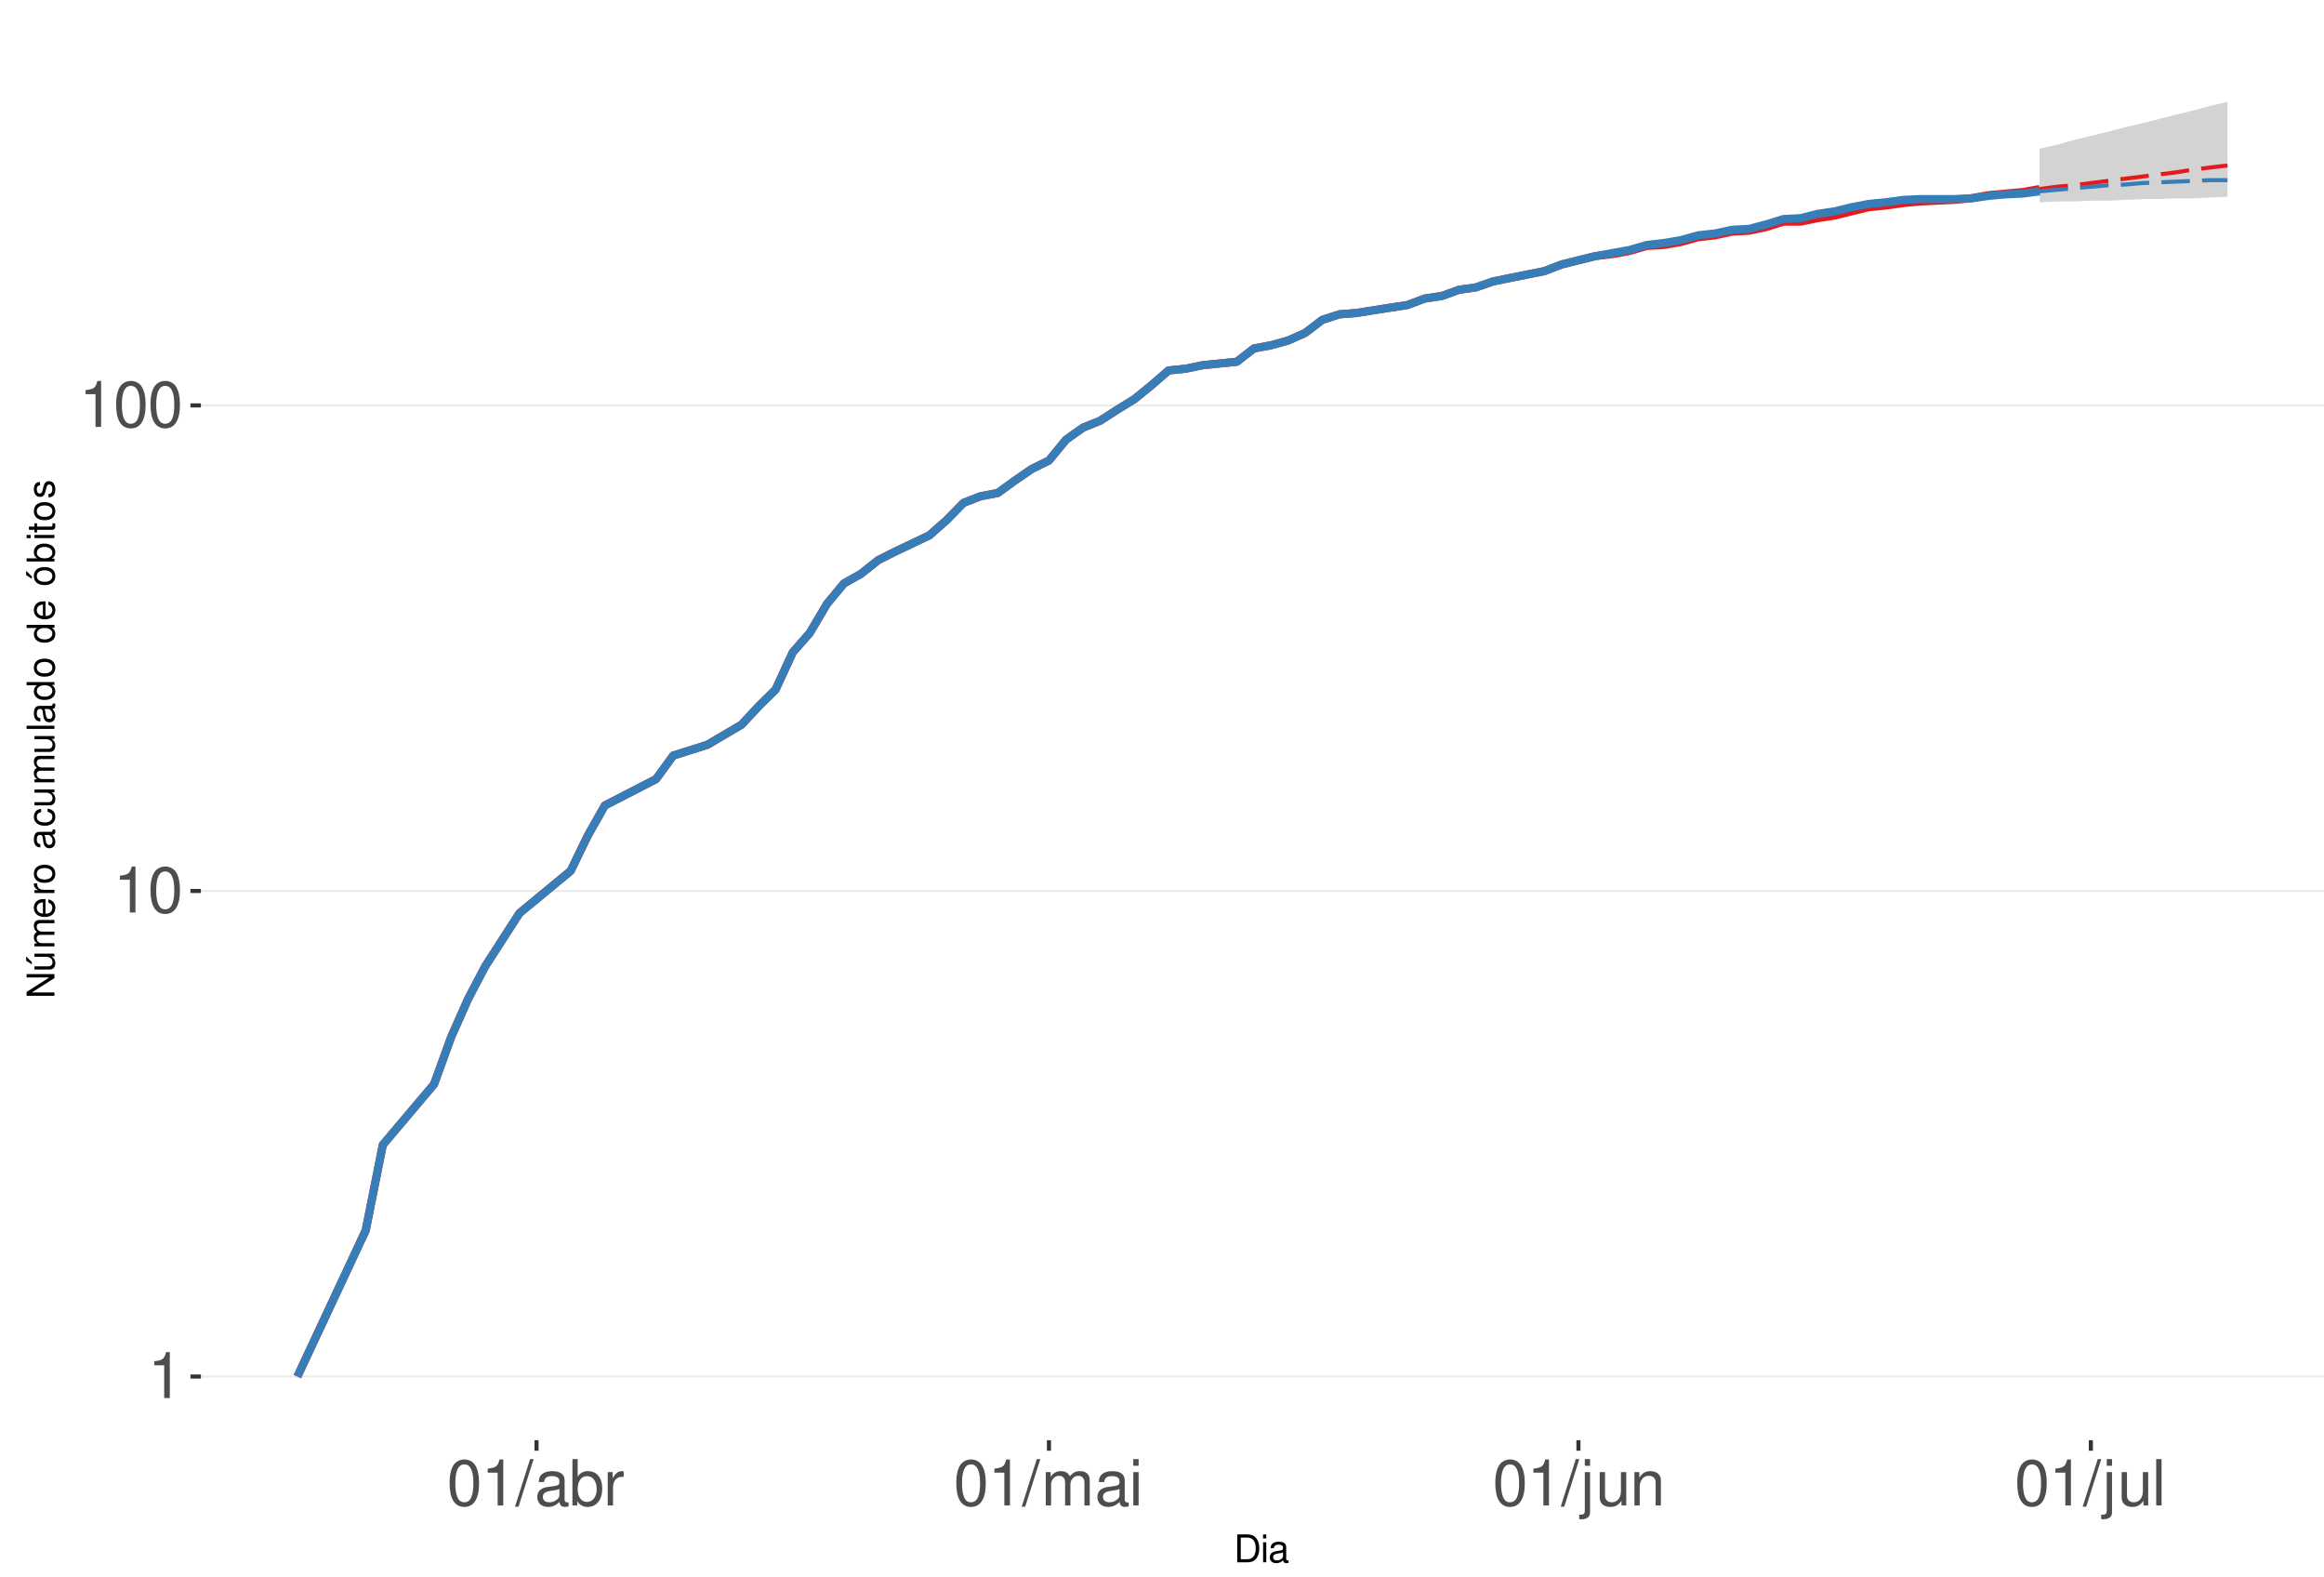
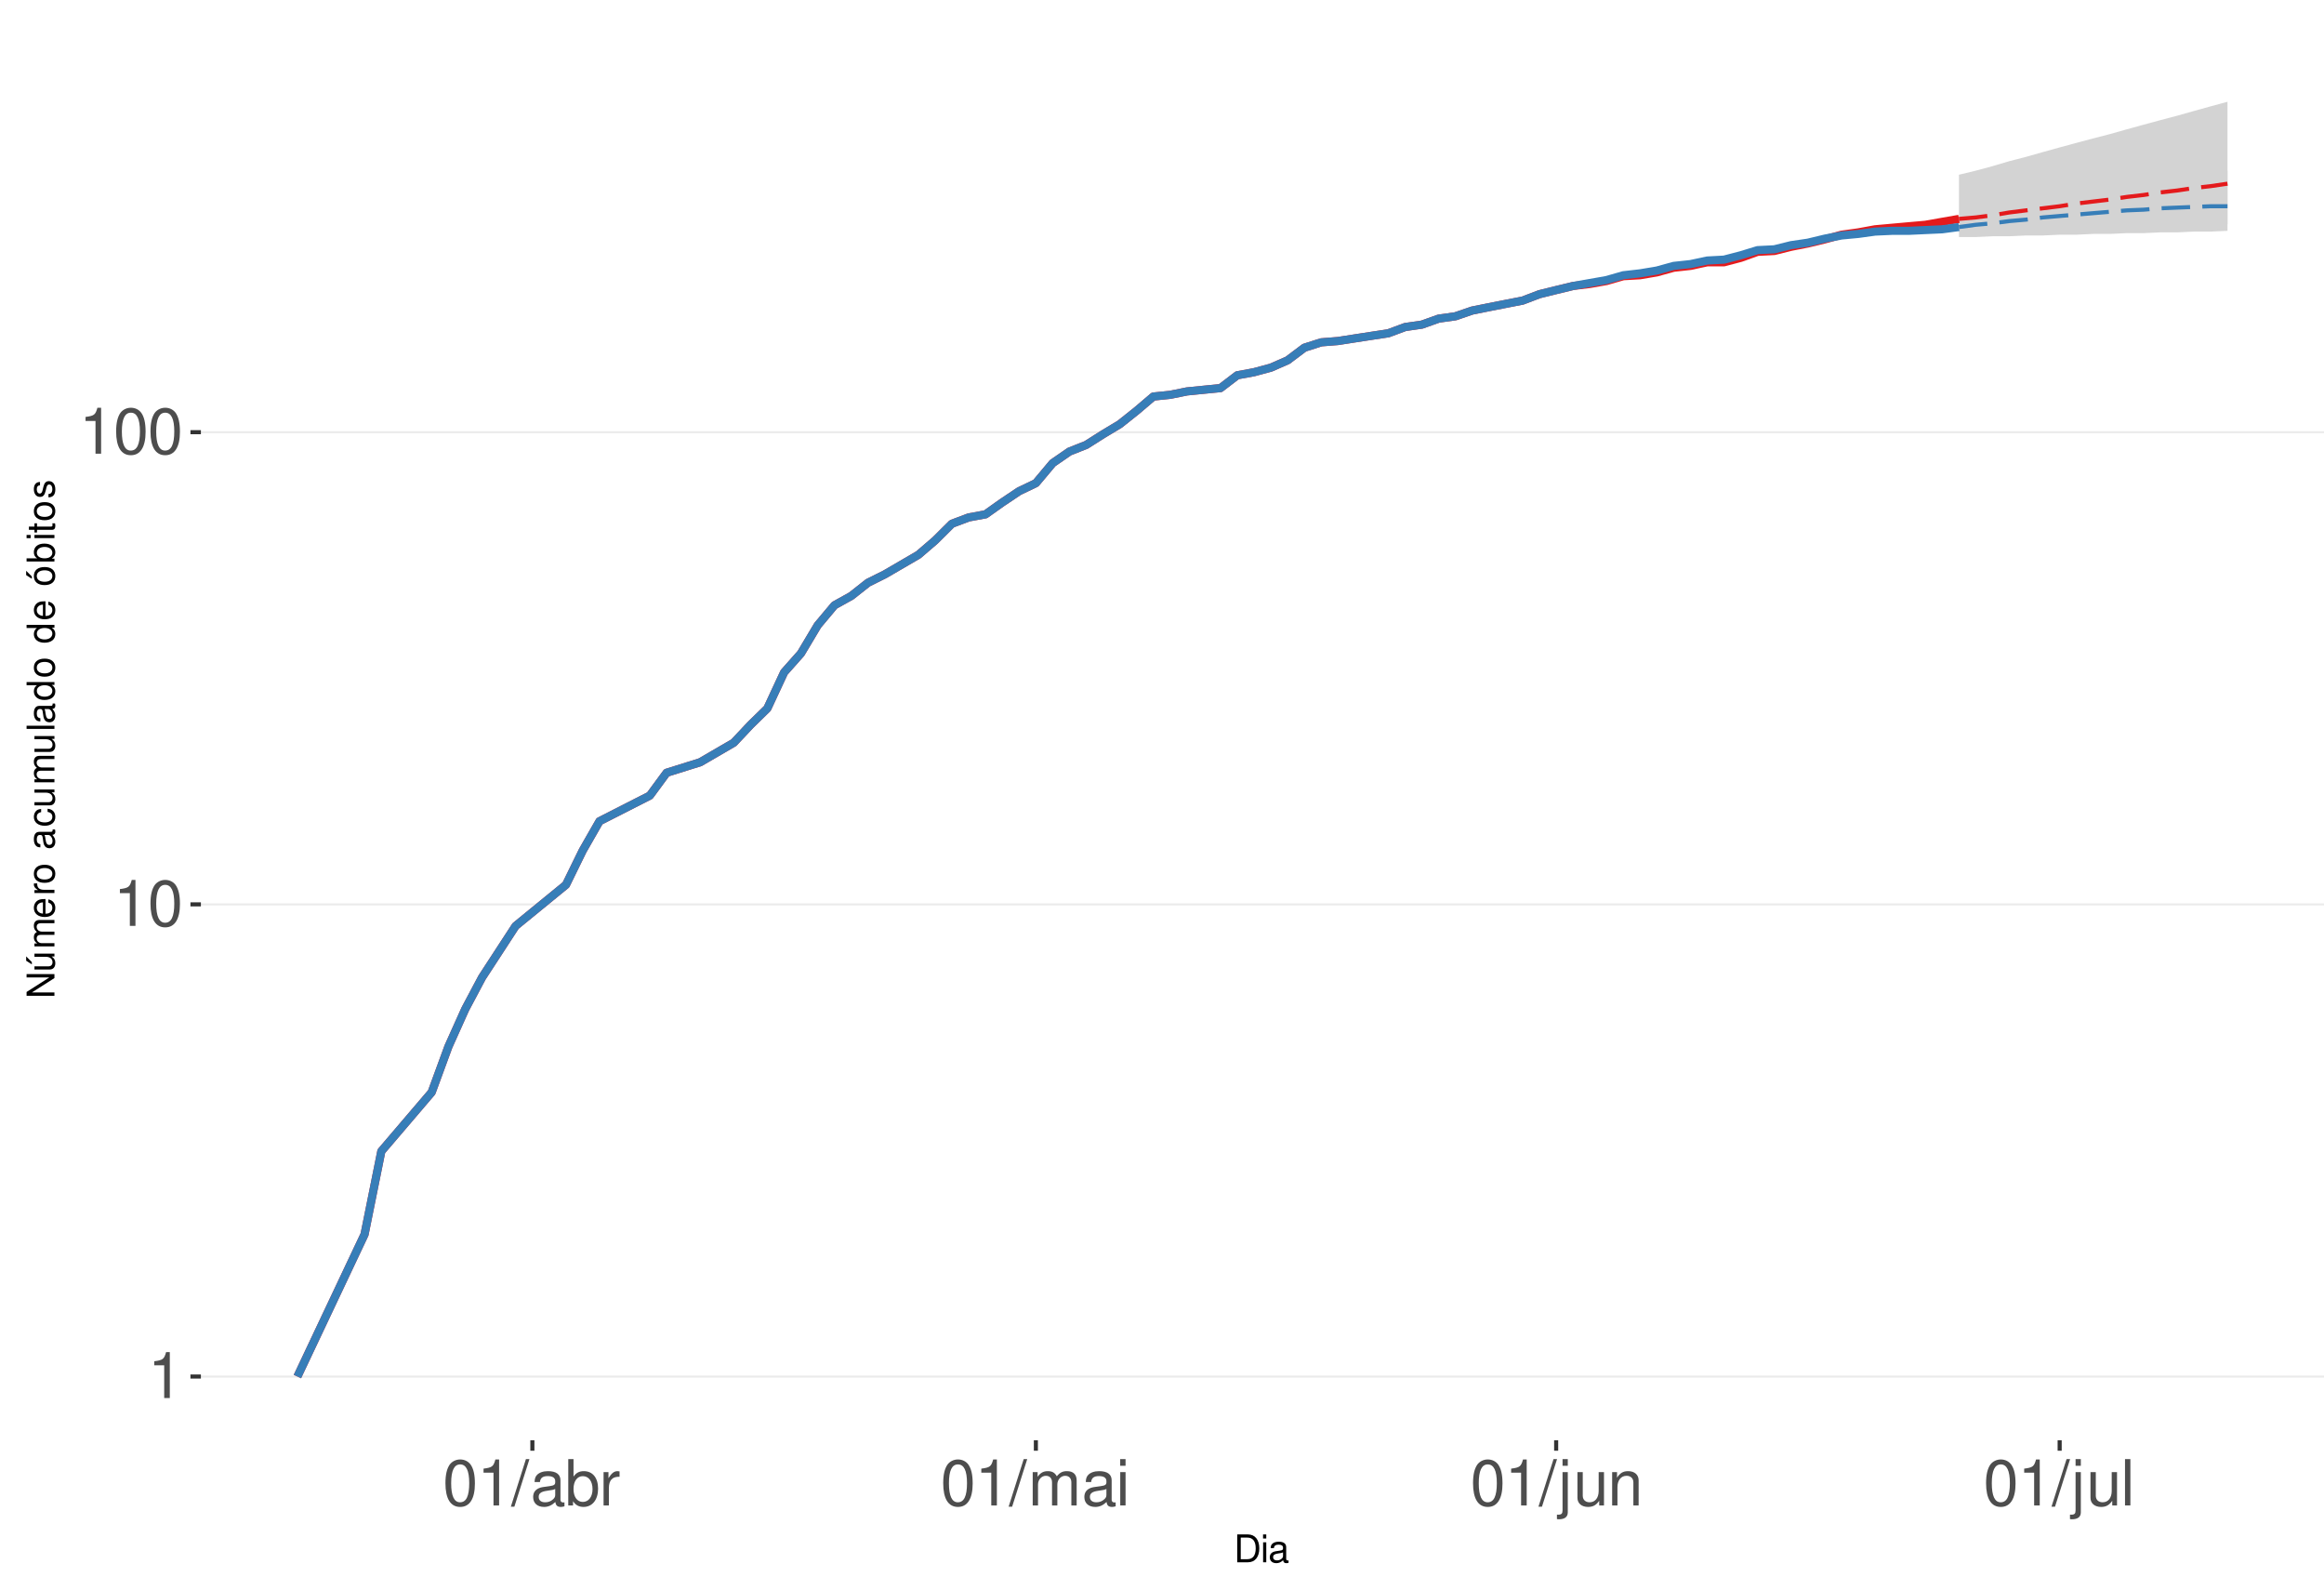
<svg xmlns="http://www.w3.org/2000/svg" xmlns:xlink="http://www.w3.org/1999/xlink" width="609pt" height="413pt" viewBox="0 0 609 413" version="1.1">
  <defs>
    <g>
      <symbol overflow="visible" id="glyph0-0">
        <path style="stroke:none;" d="" />
      </symbol>
      <symbol overflow="visible" id="glyph0-1">
        <path style="stroke:none;" d="M 4.312 -8.578 L 4.312 0 L 5.781 0 L 5.781 -12.047 L 4.812 -12.047 C 4.297 -10.188 3.969 -9.938 1.703 -9.641 L 1.703 -8.578 Z M 4.312 -8.578 " />
      </symbol>
      <symbol overflow="visible" id="glyph0-2">
        <path style="stroke:none;" d="M 4.578 -12.047 C 3.484 -12.047 2.484 -11.547 1.859 -10.734 C 1.094 -9.656 0.719 -8.062 0.719 -5.828 C 0.719 -1.766 2.047 0.391 4.578 0.391 C 7.078 0.391 8.438 -1.766 8.438 -5.734 C 8.438 -8.062 8.078 -9.625 7.297 -10.734 C 6.672 -11.562 5.703 -12.047 4.578 -12.047 Z M 4.578 -10.75 C 6.156 -10.75 6.953 -9.125 6.953 -5.859 C 6.953 -2.438 6.172 -0.828 4.547 -0.828 C 3 -0.828 2.219 -2.5 2.219 -5.812 C 2.219 -9.125 3 -10.75 4.578 -10.75 Z M 4.578 -10.75 " />
      </symbol>
      <symbol overflow="visible" id="glyph0-3">
        <path style="stroke:none;" d="M 3.812 -12.141 L -0.141 0.328 L 0.781 0.328 L 4.734 -12.141 Z M 3.812 -12.141 " />
      </symbol>
      <symbol overflow="visible" id="glyph0-4">
        <path style="stroke:none;" d="M 8.906 -0.812 C 8.766 -0.781 8.688 -0.781 8.609 -0.781 C 8.125 -0.781 7.859 -1.031 7.859 -1.469 L 7.859 -6.594 C 7.859 -8.141 6.734 -8.984 4.578 -8.984 C 3.297 -8.984 2.281 -8.609 1.688 -7.969 C 1.281 -7.516 1.109 -7.016 1.078 -6.141 L 2.484 -6.141 C 2.594 -7.219 3.234 -7.688 4.531 -7.688 C 5.797 -7.688 6.484 -7.234 6.484 -6.391 L 6.484 -6.031 C 6.469 -5.438 6.156 -5.219 5.031 -5.062 C 3.062 -4.812 2.766 -4.75 2.234 -4.531 C 1.219 -4.094 0.703 -3.328 0.703 -2.203 C 0.703 -0.609 1.797 0.391 3.562 0.391 C 4.656 0.391 5.547 0 6.531 -0.906 C 6.625 0 7.062 0.391 7.969 0.391 C 8.266 0.391 8.438 0.344 8.906 0.234 Z M 6.484 -2.75 C 6.484 -2.281 6.344 -2 5.922 -1.609 C 5.359 -1.094 4.688 -0.828 3.859 -0.828 C 2.781 -0.828 2.156 -1.344 2.156 -2.234 C 2.156 -3.141 2.75 -3.609 4.25 -3.828 C 5.734 -4.031 6.016 -4.094 6.484 -4.312 Z M 6.484 -2.75 " />
      </symbol>
      <symbol overflow="visible" id="glyph0-5">
        <path style="stroke:none;" d="M 0.906 -12.141 L 0.906 0 L 2.156 0 L 2.156 -1.109 C 2.812 -0.094 3.703 0.391 4.906 0.391 C 7.219 0.391 8.719 -1.5 8.719 -4.391 C 8.719 -7.234 7.297 -8.984 4.984 -8.984 C 3.781 -8.984 2.938 -8.531 2.281 -7.547 L 2.281 -12.141 Z M 4.719 -7.672 C 6.266 -7.672 7.266 -6.328 7.266 -4.25 C 7.266 -2.266 6.234 -0.922 4.719 -0.922 C 3.234 -0.922 2.281 -2.25 2.281 -4.297 C 2.281 -6.344 3.234 -7.672 4.719 -7.672 Z M 4.719 -7.672 " />
      </symbol>
      <symbol overflow="visible" id="glyph0-6">
        <path style="stroke:none;" d="M 1.156 -8.734 L 1.156 0 L 2.547 0 L 2.547 -4.531 C 2.562 -6.625 3.438 -7.562 5.344 -7.516 L 5.344 -8.922 C 5.109 -8.969 4.984 -8.984 4.812 -8.984 C 3.922 -8.984 3.234 -8.438 2.438 -7.141 L 2.438 -8.734 Z M 1.156 -8.734 " />
      </symbol>
      <symbol overflow="visible" id="glyph0-7">
        <path style="stroke:none;" d="M 1.172 -8.734 L 1.172 0 L 2.562 0 L 2.562 -5.484 C 2.562 -6.75 3.484 -7.766 4.609 -7.766 C 5.641 -7.766 6.234 -7.125 6.234 -6.016 L 6.234 0 L 7.625 0 L 7.625 -5.484 C 7.625 -6.75 8.547 -7.766 9.672 -7.766 C 10.688 -7.766 11.297 -7.109 11.297 -6.016 L 11.297 0 L 12.688 0 L 12.688 -6.547 C 12.688 -8.109 11.797 -8.984 10.156 -8.984 C 9 -8.984 8.297 -8.625 7.484 -7.641 C 6.969 -8.578 6.266 -8.984 5.125 -8.984 C 3.969 -8.984 3.188 -8.547 2.453 -7.5 L 2.453 -8.734 Z M 1.172 -8.734 " />
      </symbol>
      <symbol overflow="visible" id="glyph0-8">
        <path style="stroke:none;" d="M 2.5 -8.734 L 1.109 -8.734 L 1.109 0 L 2.5 0 Z M 2.5 -12.141 L 1.094 -12.141 L 1.094 -10.391 L 2.5 -10.391 Z M 2.5 -12.141 " />
      </symbol>
      <symbol overflow="visible" id="glyph0-9">
        <path style="stroke:none;" d="M 1.172 -8.734 L 1.172 1.266 C 1.172 2.125 0.906 2.422 0.031 2.422 C -0.062 2.422 -0.109 2.422 -0.297 2.406 L -0.297 3.578 C -0.141 3.609 -0.047 3.625 0.172 3.625 C 1.734 3.625 2.547 3.016 2.547 1.812 L 2.547 -8.734 Z M 2.547 -12.141 L 1.172 -12.141 L 1.172 -10.391 L 2.547 -10.391 Z M 2.547 -12.141 " />
      </symbol>
      <symbol overflow="visible" id="glyph0-10">
        <path style="stroke:none;" d="M 8.031 0 L 8.031 -8.734 L 6.641 -8.734 L 6.641 -3.781 C 6.641 -2 5.719 -0.828 4.266 -0.828 C 3.172 -0.828 2.469 -1.5 2.469 -2.547 L 2.469 -8.734 L 1.078 -8.734 L 1.078 -2 C 1.078 -0.547 2.172 0.391 3.859 0.391 C 5.141 0.391 5.969 -0.062 6.781 -1.219 L 6.781 0 Z M 8.031 0 " />
      </symbol>
      <symbol overflow="visible" id="glyph0-11">
        <path style="stroke:none;" d="M 1.172 -8.734 L 1.172 0 L 2.562 0 L 2.562 -4.812 C 2.562 -6.594 3.5 -7.766 4.938 -7.766 C 6.031 -7.766 6.734 -7.094 6.734 -6.047 L 6.734 0 L 8.109 0 L 8.109 -6.594 C 8.109 -8.047 7.031 -8.984 5.344 -8.984 C 4.047 -8.984 3.219 -8.484 2.453 -7.266 L 2.453 -8.734 Z M 1.172 -8.734 " />
      </symbol>
      <symbol overflow="visible" id="glyph0-12">
        <path style="stroke:none;" d="M 2.531 -12.141 L 1.125 -12.141 L 1.125 0 L 2.531 0 Z M 2.531 -12.141 " />
      </symbol>
      <symbol overflow="visible" id="glyph1-0">
        <path style="stroke:none;" d="" />
      </symbol>
      <symbol overflow="visible" id="glyph1-1">
        <path style="stroke:none;" d="M 0.891 0 L 3.703 0 C 5.547 0 6.672 -1.375 6.672 -3.656 C 6.672 -5.906 5.547 -7.297 3.703 -7.297 L 0.891 -7.297 Z M 1.812 -0.812 L 1.812 -6.469 L 3.547 -6.469 C 4.984 -6.469 5.734 -5.5 5.734 -3.641 C 5.734 -1.797 4.984 -0.812 3.547 -0.812 Z M 1.812 -0.812 " />
      </symbol>
      <symbol overflow="visible" id="glyph1-2">
        <path style="stroke:none;" d="M 1.5 -5.234 L 0.672 -5.234 L 0.672 0 L 1.5 0 Z M 1.5 -7.297 L 0.656 -7.297 L 0.656 -6.234 L 1.5 -6.234 Z M 1.5 -7.297 " />
      </symbol>
      <symbol overflow="visible" id="glyph1-3">
        <path style="stroke:none;" d="M 5.344 -0.484 C 5.266 -0.469 5.219 -0.469 5.172 -0.469 C 4.875 -0.469 4.719 -0.625 4.719 -0.875 L 4.719 -3.953 C 4.719 -4.891 4.047 -5.391 2.75 -5.391 C 1.984 -5.391 1.375 -5.172 1.016 -4.781 C 0.766 -4.516 0.672 -4.203 0.656 -3.688 L 1.484 -3.688 C 1.562 -4.328 1.938 -4.625 2.719 -4.625 C 3.484 -4.625 3.891 -4.344 3.891 -3.844 L 3.891 -3.625 C 3.875 -3.266 3.703 -3.125 3.016 -3.047 C 1.844 -2.891 1.656 -2.844 1.344 -2.719 C 0.734 -2.453 0.422 -2 0.422 -1.312 C 0.422 -0.375 1.078 0.234 2.141 0.234 C 2.797 0.234 3.328 0 3.922 -0.547 C 3.984 0 4.234 0.234 4.781 0.234 C 4.953 0.234 5.062 0.203 5.344 0.141 Z M 3.891 -1.656 C 3.891 -1.375 3.812 -1.203 3.562 -0.969 C 3.219 -0.656 2.812 -0.5 2.312 -0.5 C 1.672 -0.5 1.297 -0.812 1.297 -1.344 C 1.297 -1.891 1.656 -2.172 2.547 -2.297 C 3.438 -2.422 3.609 -2.453 3.891 -2.594 Z M 3.891 -1.656 " />
      </symbol>
      <symbol overflow="visible" id="glyph2-0">
        <path style="stroke:none;" d="" />
      </symbol>
      <symbol overflow="visible" id="glyph2-1">
        <path style="stroke:none;" d="M -7.297 -6.453 L -7.297 -5.578 L -1.328 -5.578 L -7.297 -1.766 L -7.297 -0.766 L 0 -0.766 L 0 -1.641 L -5.906 -1.641 L 0 -5.406 L 0 -6.453 Z M -7.297 -6.453 " />
      </symbol>
      <symbol overflow="visible" id="glyph2-2">
        <path style="stroke:none;" d="M 0 -4.812 L -5.234 -4.812 L -5.234 -3.984 L -2.266 -3.984 C -1.203 -3.984 -0.5 -3.438 -0.5 -2.562 C -0.5 -1.906 -0.906 -1.484 -1.531 -1.484 L -5.234 -1.484 L -5.234 -0.656 L -1.203 -0.656 C -0.328 -0.656 0.234 -1.297 0.234 -2.312 C 0.234 -3.094 -0.047 -3.578 -0.734 -4.062 L 0 -4.062 Z M -7.406 -2.953 L -5.922 -2 L -5.922 -2.594 L -7.406 -4.094 Z M -7.406 -2.953 " />
      </symbol>
      <symbol overflow="visible" id="glyph2-3">
        <path style="stroke:none;" d="M -5.234 -0.703 L 0 -0.703 L 0 -1.547 L -3.297 -1.547 C -4.047 -1.547 -4.656 -2.094 -4.656 -2.766 C -4.656 -3.391 -4.281 -3.734 -3.609 -3.734 L 0 -3.734 L 0 -4.578 L -3.297 -4.578 C -4.047 -4.578 -4.656 -5.125 -4.656 -5.812 C -4.656 -6.422 -4.266 -6.781 -3.609 -6.781 L 0 -6.781 L 0 -7.625 L -3.938 -7.625 C -4.875 -7.625 -5.391 -7.078 -5.391 -6.094 C -5.391 -5.406 -5.188 -4.984 -4.594 -4.484 C -5.156 -4.188 -5.391 -3.766 -5.391 -3.078 C -5.391 -2.375 -5.125 -1.906 -4.5 -1.469 L -5.234 -1.469 Z M -5.234 -0.703 " />
      </symbol>
      <symbol overflow="visible" id="glyph2-4">
        <path style="stroke:none;" d="M -2.344 -5.125 C -3.141 -5.125 -3.625 -5.062 -4.016 -4.922 C -4.875 -4.578 -5.391 -3.781 -5.391 -2.797 C -5.391 -1.344 -4.281 -0.406 -2.547 -0.406 C -0.812 -0.406 0.234 -1.297 0.234 -2.781 C 0.234 -3.984 -0.453 -4.812 -1.594 -5.016 L -1.594 -4.188 C -0.906 -3.953 -0.547 -3.484 -0.547 -2.812 C -0.547 -2.281 -0.781 -1.828 -1.219 -1.547 C -1.516 -1.344 -1.812 -1.281 -2.344 -1.266 Z M -3.016 -1.297 C -3.984 -1.359 -4.625 -1.953 -4.625 -2.797 C -4.625 -3.641 -3.953 -4.234 -3.016 -4.234 Z M -3.016 -1.297 " />
      </symbol>
      <symbol overflow="visible" id="glyph2-5">
        <path style="stroke:none;" d="M -5.234 -0.688 L 0 -0.688 L 0 -1.531 L -2.719 -1.531 C -3.984 -1.547 -4.547 -2.062 -4.516 -3.203 L -5.359 -3.203 C -5.375 -3.062 -5.391 -2.984 -5.391 -2.891 C -5.391 -2.344 -5.062 -1.938 -4.297 -1.453 L -5.234 -1.453 Z M -5.234 -0.688 " />
      </symbol>
      <symbol overflow="visible" id="glyph2-6">
        <path style="stroke:none;" d="M -5.391 -2.719 C -5.391 -1.234 -4.344 -0.359 -2.578 -0.359 C -0.812 -0.359 0.234 -1.234 0.234 -2.734 C 0.234 -4.203 -0.812 -5.094 -2.547 -5.094 C -4.359 -5.094 -5.391 -4.234 -5.391 -2.719 Z M -4.625 -2.734 C -4.625 -3.672 -3.844 -4.234 -2.547 -4.234 C -1.312 -4.234 -0.547 -3.656 -0.547 -2.734 C -0.547 -1.797 -1.312 -1.234 -2.578 -1.234 C -3.844 -1.234 -4.625 -1.797 -4.625 -2.734 Z M -4.625 -2.734 " />
      </symbol>
      <symbol overflow="visible" id="glyph2-7">
        <path style="stroke:none;" d="" />
      </symbol>
      <symbol overflow="visible" id="glyph2-8">
        <path style="stroke:none;" d="M -0.484 -5.344 C -0.469 -5.266 -0.469 -5.219 -0.469 -5.172 C -0.469 -4.875 -0.625 -4.719 -0.875 -4.719 L -3.953 -4.719 C -4.891 -4.719 -5.391 -4.047 -5.391 -2.75 C -5.391 -1.984 -5.172 -1.375 -4.781 -1.016 C -4.516 -0.766 -4.203 -0.672 -3.688 -0.656 L -3.688 -1.484 C -4.328 -1.562 -4.625 -1.938 -4.625 -2.719 C -4.625 -3.484 -4.344 -3.891 -3.844 -3.891 L -3.625 -3.891 C -3.266 -3.875 -3.125 -3.703 -3.047 -3.016 C -2.891 -1.844 -2.844 -1.656 -2.719 -1.344 C -2.453 -0.734 -2 -0.422 -1.312 -0.422 C -0.375 -0.422 0.234 -1.078 0.234 -2.141 C 0.234 -2.797 0 -3.328 -0.547 -3.922 C 0 -3.984 0.234 -4.234 0.234 -4.781 C 0.234 -4.953 0.203 -5.062 0.141 -5.344 Z M -1.656 -3.891 C -1.375 -3.891 -1.203 -3.812 -0.969 -3.562 C -0.656 -3.219 -0.5 -2.812 -0.5 -2.312 C -0.5 -1.672 -0.812 -1.297 -1.344 -1.297 C -1.891 -1.297 -2.172 -1.656 -2.297 -2.547 C -2.422 -3.438 -2.453 -3.609 -2.594 -3.891 Z M -1.656 -3.891 " />
      </symbol>
      <symbol overflow="visible" id="glyph2-9">
        <path style="stroke:none;" d="M -3.484 -4.703 C -3.984 -4.672 -4.312 -4.562 -4.609 -4.359 C -5.094 -4 -5.391 -3.375 -5.391 -2.641 C -5.391 -1.219 -4.266 -0.312 -2.531 -0.312 C -0.844 -0.312 0.234 -1.203 0.234 -2.625 C 0.234 -3.875 -0.516 -4.672 -1.797 -4.766 L -1.797 -3.938 C -0.953 -3.797 -0.547 -3.359 -0.547 -2.656 C -0.547 -1.734 -1.297 -1.188 -2.531 -1.188 C -3.844 -1.188 -4.625 -1.719 -4.625 -2.625 C -4.625 -3.328 -4.203 -3.766 -3.484 -3.875 Z M -3.484 -4.703 " />
      </symbol>
      <symbol overflow="visible" id="glyph2-10">
        <path style="stroke:none;" d="M 0 -4.812 L -5.234 -4.812 L -5.234 -3.984 L -2.266 -3.984 C -1.203 -3.984 -0.5 -3.438 -0.5 -2.562 C -0.5 -1.906 -0.906 -1.484 -1.531 -1.484 L -5.234 -1.484 L -5.234 -0.656 L -1.203 -0.656 C -0.328 -0.656 0.234 -1.297 0.234 -2.312 C 0.234 -3.094 -0.047 -3.578 -0.734 -4.062 L 0 -4.062 Z M 0 -4.812 " />
      </symbol>
      <symbol overflow="visible" id="glyph2-11">
        <path style="stroke:none;" d="M -7.297 -1.516 L -7.297 -0.688 L 0 -0.688 L 0 -1.516 Z M -7.297 -1.516 " />
      </symbol>
      <symbol overflow="visible" id="glyph2-12">
        <path style="stroke:none;" d="M -7.297 -4.953 L -7.297 -4.125 L -4.578 -4.125 C -5.109 -3.766 -5.391 -3.203 -5.391 -2.516 C -5.391 -1.156 -4.297 -0.266 -2.625 -0.266 C -0.859 -0.266 0.234 -1.125 0.234 -2.547 C 0.234 -3.266 -0.047 -3.766 -0.688 -4.203 L 0 -4.203 L 0 -4.953 Z M -4.609 -2.656 C -4.609 -3.547 -3.812 -4.125 -2.562 -4.125 C -1.344 -4.125 -0.547 -3.547 -0.547 -2.656 C -0.547 -1.734 -1.359 -1.125 -2.578 -1.125 C -3.797 -1.125 -4.609 -1.734 -4.609 -2.656 Z M -4.609 -2.656 " />
      </symbol>
      <symbol overflow="visible" id="glyph2-13">
        <path style="stroke:none;" d="M -5.391 -2.719 C -5.391 -1.234 -4.344 -0.359 -2.578 -0.359 C -0.812 -0.359 0.234 -1.234 0.234 -2.734 C 0.234 -4.203 -0.812 -5.094 -2.547 -5.094 C -4.359 -5.094 -5.391 -4.234 -5.391 -2.719 Z M -4.625 -2.734 C -4.625 -3.672 -3.844 -4.234 -2.547 -4.234 C -1.312 -4.234 -0.547 -3.656 -0.547 -2.734 C -0.547 -1.797 -1.312 -1.234 -2.578 -1.234 C -3.844 -1.234 -4.625 -1.797 -4.625 -2.734 Z M -7.406 -2.984 L -5.922 -2.016 L -5.922 -2.625 L -7.406 -4.109 Z M -7.406 -2.984 " />
      </symbol>
      <symbol overflow="visible" id="glyph2-14">
        <path style="stroke:none;" d="M -7.297 -0.547 L 0 -0.547 L 0 -1.297 L -0.672 -1.297 C -0.062 -1.688 0.234 -2.219 0.234 -2.953 C 0.234 -4.328 -0.906 -5.234 -2.641 -5.234 C -4.344 -5.234 -5.391 -4.375 -5.391 -2.984 C -5.391 -2.266 -5.125 -1.766 -4.531 -1.375 L -7.297 -1.375 Z M -4.609 -2.828 C -4.609 -3.766 -3.797 -4.359 -2.547 -4.359 C -1.359 -4.359 -0.547 -3.734 -0.547 -2.828 C -0.547 -1.938 -1.344 -1.375 -2.578 -1.375 C -3.812 -1.375 -4.609 -1.938 -4.609 -2.828 Z M -4.609 -2.828 " />
      </symbol>
      <symbol overflow="visible" id="glyph2-15">
        <path style="stroke:none;" d="M -5.234 -1.5 L -5.234 -0.672 L 0 -0.672 L 0 -1.5 Z M -7.297 -1.5 L -7.297 -0.656 L -6.234 -0.656 L -6.234 -1.5 Z M -7.297 -1.5 " />
      </symbol>
      <symbol overflow="visible" id="glyph2-16">
        <path style="stroke:none;" d="M -5.234 -2.547 L -5.234 -1.688 L -6.688 -1.688 L -6.688 -0.844 L -5.234 -0.844 L -5.234 -0.141 L -4.562 -0.141 L -4.562 -0.844 L -0.594 -0.844 C -0.062 -0.844 0.234 -1.203 0.234 -1.859 C 0.234 -2.078 0.203 -2.266 0.156 -2.547 L -0.547 -2.547 C -0.516 -2.422 -0.5 -2.312 -0.5 -2.141 C -0.5 -1.781 -0.594 -1.688 -0.969 -1.688 L -4.562 -1.688 L -4.562 -2.547 Z M -5.234 -2.547 " />
      </symbol>
      <symbol overflow="visible" id="glyph2-17">
        <path style="stroke:none;" d="M -3.781 -4.375 C -4.812 -4.375 -5.391 -3.688 -5.391 -2.484 C -5.391 -1.266 -4.766 -0.469 -3.797 -0.469 C -2.969 -0.469 -2.578 -0.891 -2.281 -2.125 L -2.094 -2.906 C -1.953 -3.484 -1.734 -3.719 -1.375 -3.719 C -0.875 -3.719 -0.547 -3.234 -0.547 -2.5 C -0.547 -2.047 -0.672 -1.672 -0.891 -1.453 C -1.047 -1.328 -1.188 -1.266 -1.562 -1.219 L -1.562 -0.344 C -0.344 -0.375 0.234 -1.062 0.234 -2.438 C 0.234 -3.75 -0.422 -4.594 -1.438 -4.594 C -2.203 -4.594 -2.641 -4.156 -2.891 -3.109 L -3.078 -2.312 C -3.234 -1.625 -3.453 -1.344 -3.828 -1.344 C -4.312 -1.344 -4.625 -1.766 -4.625 -2.453 C -4.625 -3.125 -4.328 -3.484 -3.781 -3.5 Z M -3.781 -4.375 " />
      </symbol>
    </g>
    <clipPath id="clip1">
      <path d="M 52.645 9.961 L 609 9.961 L 609 377.328 L 52.645 377.328 Z M 52.645 9.961 " />
    </clipPath>
    <clipPath id="clip2">
      <path d="M 52.645 360 L 609 360 L 609 361 L 52.645 361 Z M 52.645 360 " />
    </clipPath>
    <clipPath id="clip3">
-       <path d="M 52.645 233 L 609 233 L 609 234 L 52.645 234 Z M 52.645 233 " />
+       <path d="M 52.645 236 L 609 236 L 609 238 L 52.645 238 Z M 52.645 236 " />
    </clipPath>
    <clipPath id="clip4">
-       <path d="M 52.645 105 L 609 105 L 609 107 L 52.645 107 Z M 52.645 105 " />
+       <path d="M 52.645 112 L 609 112 L 609 114 L 52.645 114 Z M 52.645 112 " />
    </clipPath>
  </defs>
  <g id="surface250">
    <rect x="0" y="0" width="609" height="413" style="fill:rgb(100%,100%,100%);fill-opacity:1;stroke:none;" />
    <rect x="0" y="0" width="609" height="413" style="fill:rgb(100%,100%,100%);fill-opacity:1;stroke:none;" />
    <path style="fill:none;stroke-width:1.067;stroke-linecap:round;stroke-linejoin:round;stroke:rgb(100%,100%,100%);stroke-opacity:1;stroke-miterlimit:10;" d="M 0 413 L 609 413 L 609 0 L 0 0 Z M 0 413 " />
    <g clip-path="url(#clip1)" clip-rule="nonzero">
      <path style=" stroke:none;fill-rule:nonzero;fill:rgb(100%,100%,100%);fill-opacity:1;" d="M 52.645 377.328 L 609 377.328 L 609 9.961 L 52.645 9.961 Z M 52.645 377.328 " />
    </g>
    <g clip-path="url(#clip2)" clip-rule="nonzero">
      <path style="fill:none;stroke-width:0.533;stroke-linecap:butt;stroke-linejoin:round;stroke:rgb(92.157%,92.157%,92.157%);stroke-opacity:1;stroke-miterlimit:10;" d="M 52.645 360.629 L 609 360.629 " />
    </g>
    <g clip-path="url(#clip3)" clip-rule="nonzero">
-       <path style="fill:none;stroke-width:0.533;stroke-linecap:butt;stroke-linejoin:round;stroke:rgb(92.157%,92.157%,92.157%);stroke-opacity:1;stroke-miterlimit:10;" d="M 52.645 233.418 L 609 233.418 " />
+       <path style="fill:none;stroke-width:0.533;stroke-linecap:butt;stroke-linejoin:round;stroke:rgb(92.157%,92.157%,92.157%);stroke-opacity:1;stroke-miterlimit:10;" d="M 52.645 236.93 L 609 236.93 " />
    </g>
    <g clip-path="url(#clip4)" clip-rule="nonzero">
-       <path style="fill:none;stroke-width:0.533;stroke-linecap:butt;stroke-linejoin:round;stroke:rgb(92.157%,92.157%,92.157%);stroke-opacity:1;stroke-miterlimit:10;" d="M 52.645 106.207 L 609 106.207 " />
-     </g>
-     <path style=" stroke:none;fill-rule:nonzero;fill:rgb(82.745%,82.745%,82.745%);fill-opacity:1;" d="M 534.477 38.922 L 538.953 37.953 L 543.43 36.68 L 547.902 35.594 L 552.379 34.527 L 556.855 33.332 L 561.332 32.309 L 565.809 31.16 L 570.285 30.035 L 574.758 28.934 L 579.234 27.719 L 583.711 26.66 L 583.711 51.539 L 579.234 51.746 L 574.758 51.949 L 570.285 51.949 L 565.809 52.156 L 561.332 52.156 L 556.855 52.367 L 552.379 52.574 L 547.902 52.574 L 543.43 52.785 L 538.953 52.785 L 534.477 52.996 Z M 534.477 38.922 " />
-     <path style=" stroke:none;fill-rule:nonzero;fill:rgb(82.745%,82.745%,82.745%);fill-opacity:1;" d="M 534.477 50.121 L 538.953 49.129 L 543.43 48.152 L 547.902 47.195 L 552.379 46.254 L 556.855 45.512 L 561.332 44.781 L 565.809 44.238 L 570.285 43.523 L 574.758 43.168 L 579.234 42.816 L 583.711 42.641 L 583.711 49.523 L 570.285 49.523 L 565.809 49.719 L 552.379 49.719 L 547.902 49.918 L 543.43 49.918 L 538.953 50.121 Z M 534.477 50.121 " />
-     <path style="fill:none;stroke-width:2.134;stroke-linecap:butt;stroke-linejoin:round;stroke:rgb(89.412%,10.196%,10.98%);stroke-opacity:1;stroke-miterlimit:10;" d="M 77.934 360.629 L 95.836 322.336 L 100.312 299.934 L 113.742 284.043 L 118.219 271.715 L 122.691 261.641 L 127.168 253.125 L 136.121 239.238 L 149.547 228.152 L 154.023 218.926 L 158.5 211.02 L 171.93 204.102 L 176.402 197.957 L 185.355 195.125 L 194.309 189.859 L 198.785 185.051 L 203.258 180.629 L 207.734 170.914 L 212.211 165.809 L 216.688 158.23 L 221.164 152.836 L 225.641 150.324 L 230.113 146.758 L 234.59 144.504 L 243.543 140.25 L 248.02 136.301 L 252.496 131.734 L 256.969 130.008 L 261.445 129.164 L 265.922 125.914 L 270.398 122.844 L 274.875 120.648 L 279.352 115.188 L 283.824 112.027 L 288.301 110.219 L 292.777 107.324 L 297.254 104.574 L 301.73 100.941 L 306.203 97.062 L 310.68 96.598 L 315.156 95.676 L 324.109 94.77 L 328.586 91.289 L 333.059 90.453 L 337.535 89.219 L 342.012 87.227 L 346.488 83.809 L 350.965 82.352 L 355.441 81.996 L 359.914 81.289 L 364.391 80.586 L 368.867 79.898 L 373.344 78.207 L 377.82 77.547 L 382.297 75.926 L 386.77 75.289 L 391.246 73.734 L 395.723 72.82 L 400.199 71.922 L 404.676 71.039 L 409.152 69.312 L 413.625 68.191 L 418.102 67.09 L 422.578 66.551 L 427.055 65.746 L 431.531 64.434 L 436.008 64.176 L 440.48 63.406 L 444.957 62.148 L 449.434 61.652 L 453.91 60.676 L 458.387 60.434 L 462.863 59.477 L 467.336 58.07 L 471.812 58.07 L 476.289 57.156 L 480.766 56.477 L 485.242 55.363 L 489.719 54.273 L 494.191 53.844 L 498.668 53.207 L 503.145 52.785 L 507.621 52.574 L 512.098 52.367 L 516.574 51.949 L 521.047 51.129 L 525.523 50.723 L 530 50.32 L 534.477 49.523 " />
-     <path style="fill:none;stroke-width:1.067;stroke-linecap:butt;stroke-linejoin:round;stroke:rgb(89.412%,10.196%,10.98%);stroke-opacity:1;stroke-dasharray:7.469,3.201;stroke-miterlimit:10;" d="M 534.477 49.523 L 538.953 48.93 L 543.43 48.539 L 547.902 47.961 L 552.379 47.387 L 556.855 46.816 L 561.332 46.254 L 565.809 45.695 L 570.285 45.145 L 574.758 44.418 L 579.234 43.879 L 583.711 43.348 " />
-     <path style="fill:none;stroke-width:2.134;stroke-linecap:butt;stroke-linejoin:round;stroke:rgb(21.569%,49.412%,72.157%);stroke-opacity:1;stroke-miterlimit:10;" d="M 77.934 360.629 L 95.836 322.336 L 100.312 299.934 L 113.742 284.043 L 118.219 271.715 L 122.691 261.641 L 127.168 253.125 L 136.121 239.238 L 149.547 228.152 L 154.023 218.926 L 158.5 211.02 L 171.93 204.102 L 176.402 197.957 L 185.355 195.125 L 194.309 189.859 L 198.785 185.051 L 203.258 180.629 L 207.734 170.914 L 212.211 165.809 L 216.688 158.23 L 221.164 152.836 L 225.641 150.324 L 230.113 146.758 L 234.59 144.504 L 243.543 140.25 L 248.02 136.301 L 252.496 131.734 L 256.969 130.008 L 261.445 129.164 L 265.922 125.914 L 270.398 122.844 L 274.875 120.648 L 279.352 115.188 L 283.824 112.027 L 288.301 110.219 L 292.777 107.324 L 297.254 104.574 L 301.73 100.941 L 306.203 97.062 L 310.68 96.598 L 315.156 95.676 L 324.109 94.77 L 328.586 91.289 L 333.059 90.453 L 337.535 89.219 L 342.012 87.227 L 346.488 83.809 L 350.965 82.352 L 355.441 81.996 L 359.914 81.289 L 364.391 80.586 L 368.867 79.898 L 373.344 78.207 L 377.82 77.547 L 382.297 75.926 L 386.77 75.289 L 391.246 73.734 L 395.723 72.82 L 400.199 71.922 L 404.676 71.039 L 409.152 69.312 L 413.625 68.191 L 418.102 67.09 L 422.578 66.281 L 427.055 65.48 L 431.531 64.176 L 436.008 63.66 L 440.48 62.898 L 444.957 61.652 L 449.434 61.16 L 453.91 60.191 L 458.387 59.953 L 462.863 58.77 L 467.336 57.383 L 471.812 57.156 L 476.289 56.027 L 480.766 55.363 L 485.242 54.273 L 489.719 53.418 L 494.191 52.996 L 498.668 52.367 L 503.145 52.156 L 512.098 52.156 L 516.574 51.949 L 521.047 51.332 L 525.523 50.926 L 530 50.723 L 534.477 50.121 " />
-     <path style="fill:none;stroke-width:1.067;stroke-linecap:butt;stroke-linejoin:round;stroke:rgb(21.569%,49.412%,72.157%);stroke-opacity:1;stroke-dasharray:7.469,3.201;stroke-miterlimit:10;" d="M 534.477 50.121 L 538.953 49.719 L 543.43 49.324 L 547.902 48.93 L 552.379 48.539 L 556.855 48.348 L 561.332 47.961 L 570.285 47.578 L 574.758 47.387 L 579.234 47.195 L 583.711 47.195 " />
+       <path style="fill:none;stroke-width:0.533;stroke-linecap:butt;stroke-linejoin:round;stroke:rgb(92.157%,92.157%,92.157%);stroke-opacity:1;stroke-miterlimit:10;" d="M 52.645 113.23 L 609 113.23 " />
+     </g>
+     <path style=" stroke:none;fill-rule:nonzero;fill:rgb(82.745%,82.745%,82.745%);fill-opacity:1;" d="M 513.344 45.777 L 517.738 44.715 L 522.137 43.527 L 526.535 42.223 L 530.934 41.09 L 535.332 39.84 L 539.73 38.621 L 544.129 37.43 L 548.527 36.262 L 552.926 35.121 L 557.324 33.879 L 561.723 32.668 L 566.117 31.48 L 570.516 30.32 L 574.914 29.074 L 579.312 27.855 L 583.711 26.66 L 583.711 60.473 L 579.312 60.672 L 574.914 60.672 L 570.516 60.875 L 566.117 60.875 L 561.723 61.078 L 557.324 61.078 L 552.926 61.281 L 548.527 61.281 L 544.129 61.488 L 539.73 61.488 L 535.332 61.691 L 530.934 61.691 L 526.535 61.898 L 522.137 61.898 L 517.738 62.105 L 513.344 62.105 Z M 513.344 45.777 " />
+     <path style=" stroke:none;fill-rule:nonzero;fill:rgb(82.745%,82.745%,82.745%);fill-opacity:1;" d="M 513.344 59.477 L 517.738 57.918 L 522.137 56.59 L 526.535 55.113 L 530.934 53.855 L 535.332 52.625 L 539.73 51.418 L 544.129 50.41 L 548.527 49.418 L 552.926 48.605 L 557.324 47.805 L 561.723 47.016 L 566.117 46.238 L 570.516 45.625 L 574.914 45.168 L 579.312 44.867 L 583.711 44.715 L 583.711 58.691 L 561.723 58.691 L 557.324 58.887 L 544.129 58.887 L 539.73 59.082 L 530.934 59.082 L 526.535 59.277 L 522.137 59.277 L 517.738 59.477 Z M 513.344 59.477 " />
+     <path style="fill:none;stroke-width:2.134;stroke-linecap:butt;stroke-linejoin:round;stroke:rgb(89.412%,10.196%,10.98%);stroke-opacity:1;stroke-miterlimit:10;" d="M 77.934 360.629 L 95.527 323.395 L 99.926 301.609 L 113.117 286.156 L 117.516 274.168 L 121.914 264.375 L 126.312 256.094 L 135.109 242.59 L 148.305 231.809 L 152.699 222.836 L 157.098 215.148 L 170.293 208.426 L 174.691 202.449 L 183.488 199.691 L 192.285 194.574 L 196.68 189.898 L 201.078 185.598 L 205.477 176.148 L 209.875 171.188 L 214.273 163.816 L 218.672 158.57 L 223.07 156.129 L 227.469 152.66 L 231.867 150.469 L 240.664 145.348 L 245.059 141.578 L 249.457 137.207 L 253.855 135.555 L 258.254 134.746 L 262.652 131.629 L 267.051 128.688 L 271.449 126.578 L 275.848 121.332 L 280.246 118.297 L 284.645 116.555 L 289.039 113.77 L 293.438 111.125 L 297.836 107.625 L 302.234 103.887 L 306.633 103.438 L 311.031 102.547 L 315.43 102.109 L 319.828 101.676 L 324.227 98.316 L 328.625 97.508 L 333.023 96.32 L 337.418 94.395 L 341.816 91.09 L 346.215 89.688 L 350.613 89.34 L 355.012 88.656 L 359.41 87.98 L 363.809 87.312 L 368.207 85.68 L 372.605 85.043 L 377.004 83.477 L 381.398 82.859 L 385.797 81.355 L 390.195 80.473 L 394.594 79.605 L 398.992 78.75 L 403.391 77.078 L 407.789 75.992 L 412.188 74.93 L 416.586 74.406 L 420.984 73.629 L 425.383 72.359 L 429.777 72.109 L 434.176 71.363 L 438.574 70.145 L 442.973 69.664 L 447.371 68.719 L 451.77 68.719 L 456.168 67.559 L 460.566 65.977 L 464.965 65.754 L 469.363 64.656 L 473.758 63.793 L 478.156 62.73 L 482.555 61.488 L 486.953 60.875 L 491.352 60.07 L 495.75 59.672 L 500.148 59.277 L 504.547 58.887 L 508.945 58.109 L 513.344 57.344 " />
+     <path style="fill:none;stroke-width:1.067;stroke-linecap:butt;stroke-linejoin:round;stroke:rgb(89.412%,10.196%,10.98%);stroke-opacity:1;stroke-dasharray:7.469,3.201;stroke-miterlimit:10;" d="M 513.344 57.344 L 517.738 56.965 L 522.137 56.402 L 526.535 55.664 L 530.934 55.113 L 535.332 54.57 L 539.73 54.031 L 544.129 53.324 L 548.527 52.797 L 552.926 52.277 L 557.324 51.59 L 561.723 51.082 L 566.117 50.41 L 570.516 49.91 L 574.914 49.254 L 579.312 48.766 L 583.711 48.121 " />
+     <path style="fill:none;stroke-width:2.134;stroke-linecap:butt;stroke-linejoin:round;stroke:rgb(21.569%,49.412%,72.157%);stroke-opacity:1;stroke-miterlimit:10;" d="M 77.934 360.629 L 95.527 323.395 L 99.926 301.609 L 113.117 286.156 L 117.516 274.168 L 121.914 264.375 L 126.312 256.094 L 135.109 242.59 L 148.305 231.809 L 152.699 222.836 L 157.098 215.148 L 170.293 208.426 L 174.691 202.449 L 183.488 199.691 L 192.285 194.574 L 196.68 189.898 L 201.078 185.598 L 205.477 176.148 L 209.875 171.188 L 214.273 163.816 L 218.672 158.57 L 223.07 156.129 L 227.469 152.66 L 231.867 150.469 L 240.664 145.348 L 245.059 141.578 L 249.457 137.207 L 253.855 135.555 L 258.254 134.746 L 262.652 131.629 L 267.051 128.688 L 271.449 126.578 L 275.848 121.332 L 280.246 118.297 L 284.645 116.555 L 289.039 113.77 L 293.438 111.125 L 297.836 107.625 L 302.234 103.887 L 306.633 103.438 L 311.031 102.547 L 315.43 102.109 L 319.828 101.676 L 324.227 98.316 L 328.625 97.508 L 333.023 96.32 L 337.418 94.395 L 341.816 91.09 L 346.215 89.688 L 350.613 89.34 L 355.012 88.656 L 359.41 87.98 L 363.809 87.312 L 368.207 85.68 L 372.605 85.043 L 377.004 83.477 L 381.398 82.859 L 385.797 81.355 L 390.195 80.473 L 394.594 79.605 L 398.992 78.75 L 403.391 77.078 L 407.789 75.992 L 412.188 74.93 L 416.586 74.145 L 420.984 73.371 L 425.383 72.109 L 429.777 71.609 L 434.176 70.875 L 438.574 69.664 L 442.973 69.191 L 447.371 68.254 L 451.77 68.02 L 456.168 66.875 L 460.566 65.531 L 464.965 65.312 L 469.363 64.223 L 473.758 63.578 L 478.156 62.523 L 482.555 61.691 L 486.953 61.281 L 491.352 60.672 L 495.75 60.473 L 500.148 60.473 L 504.547 60.27 L 508.945 60.07 L 513.344 59.477 " />
+     <path style="fill:none;stroke-width:1.067;stroke-linecap:butt;stroke-linejoin:round;stroke:rgb(21.569%,49.412%,72.157%);stroke-opacity:1;stroke-dasharray:7.469,3.201;stroke-miterlimit:10;" d="M 513.344 59.477 L 517.738 58.887 L 522.137 58.496 L 526.535 57.918 L 530.934 57.535 L 535.332 56.965 L 539.73 56.59 L 548.527 55.848 L 557.324 55.113 L 561.723 54.934 L 566.117 54.57 L 579.312 54.031 L 583.711 54.031 " />
    <g style="fill:rgb(30.196%,30.196%,30.196%);fill-opacity:1;">
      <use xlink:href="#glyph0-1" x="38.715" y="366.267" />
    </g>
    <g style="fill:rgb(30.196%,30.196%,30.196%);fill-opacity:1;">
-       <use xlink:href="#glyph0-1" x="29.715" y="239.056" />
-       <use xlink:href="#glyph0-2" x="38.715" y="239.056" />
-     </g>
-     <g style="fill:rgb(30.196%,30.196%,30.196%);fill-opacity:1;">
-       <use xlink:href="#glyph0-1" x="20.715" y="111.845" />
-       <use xlink:href="#glyph0-2" x="29.715" y="111.845" />
-       <use xlink:href="#glyph0-2" x="38.715" y="111.845" />
+       <use xlink:href="#glyph0-1" x="29.715" y="242.567" />
+       <use xlink:href="#glyph0-2" x="38.715" y="242.567" />
+     </g>
+     <g style="fill:rgb(30.196%,30.196%,30.196%);fill-opacity:1;">
+       <use xlink:href="#glyph0-1" x="20.715" y="118.868" />
+       <use xlink:href="#glyph0-2" x="29.715" y="118.868" />
+       <use xlink:href="#glyph0-2" x="38.715" y="118.868" />
    </g>
    <path style="fill:none;stroke-width:1.067;stroke-linecap:butt;stroke-linejoin:round;stroke:rgb(20%,20%,20%);stroke-opacity:1;stroke-miterlimit:10;" d="M 49.906 360.629 L 52.645 360.629 " />
-     <path style="fill:none;stroke-width:1.067;stroke-linecap:butt;stroke-linejoin:round;stroke:rgb(20%,20%,20%);stroke-opacity:1;stroke-miterlimit:10;" d="M 49.906 233.418 L 52.645 233.418 " />
-     <path style="fill:none;stroke-width:1.067;stroke-linecap:butt;stroke-linejoin:round;stroke:rgb(20%,20%,20%);stroke-opacity:1;stroke-miterlimit:10;" d="M 49.906 106.207 L 52.645 106.207 " />
-     <path style="fill:none;stroke-width:1.067;stroke-linecap:butt;stroke-linejoin:round;stroke:rgb(20%,20%,20%);stroke-opacity:1;stroke-miterlimit:10;" d="M 140.598 380.07 L 140.598 377.328 " />
-     <path style="fill:none;stroke-width:1.067;stroke-linecap:butt;stroke-linejoin:round;stroke:rgb(20%,20%,20%);stroke-opacity:1;stroke-miterlimit:10;" d="M 274.875 380.07 L 274.875 377.328 " />
-     <path style="fill:none;stroke-width:1.067;stroke-linecap:butt;stroke-linejoin:round;stroke:rgb(20%,20%,20%);stroke-opacity:1;stroke-miterlimit:10;" d="M 413.625 380.07 L 413.625 377.328 " />
-     <path style="fill:none;stroke-width:1.067;stroke-linecap:butt;stroke-linejoin:round;stroke:rgb(20%,20%,20%);stroke-opacity:1;stroke-miterlimit:10;" d="M 547.902 380.07 L 547.902 377.328 " />
-     <g style="fill:rgb(30.196%,30.196%,30.196%);fill-opacity:1;">
-       <use xlink:href="#glyph0-2" x="117.098" y="394.399" />
-       <use xlink:href="#glyph0-1" x="126.098" y="394.399" />
-       <use xlink:href="#glyph0-3" x="135.098" y="394.399" />
-       <use xlink:href="#glyph0-4" x="140.098" y="394.399" />
-       <use xlink:href="#glyph0-5" x="149.098" y="394.399" />
-       <use xlink:href="#glyph0-6" x="158.098" y="394.399" />
-     </g>
-     <g style="fill:rgb(30.196%,30.196%,30.196%);fill-opacity:1;">
-       <use xlink:href="#glyph0-2" x="249.875" y="394.399" />
-       <use xlink:href="#glyph0-1" x="258.875" y="394.399" />
-       <use xlink:href="#glyph0-3" x="267.875" y="394.399" />
-       <use xlink:href="#glyph0-7" x="272.875" y="394.399" />
-       <use xlink:href="#glyph0-4" x="286.875" y="394.399" />
-       <use xlink:href="#glyph0-8" x="295.875" y="394.399" />
-     </g>
-     <g style="fill:rgb(30.196%,30.196%,30.196%);fill-opacity:1;">
-       <use xlink:href="#glyph0-2" x="391.125" y="394.399" />
-       <use xlink:href="#glyph0-1" x="400.125" y="394.399" />
-       <use xlink:href="#glyph0-3" x="409.125" y="394.399" />
-       <use xlink:href="#glyph0-9" x="414.125" y="394.399" />
-       <use xlink:href="#glyph0-10" x="418.125" y="394.399" />
-       <use xlink:href="#glyph0-11" x="427.125" y="394.399" />
-     </g>
-     <g style="fill:rgb(30.196%,30.196%,30.196%);fill-opacity:1;">
-       <use xlink:href="#glyph0-2" x="527.902" y="394.399" />
-       <use xlink:href="#glyph0-1" x="536.902" y="394.399" />
-       <use xlink:href="#glyph0-3" x="545.902" y="394.399" />
-       <use xlink:href="#glyph0-9" x="550.902" y="394.399" />
-       <use xlink:href="#glyph0-10" x="554.902" y="394.399" />
-       <use xlink:href="#glyph0-12" x="563.902" y="394.399" />
+     <path style="fill:none;stroke-width:1.067;stroke-linecap:butt;stroke-linejoin:round;stroke:rgb(20%,20%,20%);stroke-opacity:1;stroke-miterlimit:10;" d="M 49.906 236.93 L 52.645 236.93 " />
+     <path style="fill:none;stroke-width:1.067;stroke-linecap:butt;stroke-linejoin:round;stroke:rgb(20%,20%,20%);stroke-opacity:1;stroke-miterlimit:10;" d="M 49.906 113.23 L 52.645 113.23 " />
+     <path style="fill:none;stroke-width:1.067;stroke-linecap:butt;stroke-linejoin:round;stroke:rgb(20%,20%,20%);stroke-opacity:1;stroke-miterlimit:10;" d="M 139.508 380.07 L 139.508 377.328 " />
+     <path style="fill:none;stroke-width:1.067;stroke-linecap:butt;stroke-linejoin:round;stroke:rgb(20%,20%,20%);stroke-opacity:1;stroke-miterlimit:10;" d="M 271.449 380.07 L 271.449 377.328 " />
+     <path style="fill:none;stroke-width:1.067;stroke-linecap:butt;stroke-linejoin:round;stroke:rgb(20%,20%,20%);stroke-opacity:1;stroke-miterlimit:10;" d="M 407.789 380.07 L 407.789 377.328 " />
+     <path style="fill:none;stroke-width:1.067;stroke-linecap:butt;stroke-linejoin:round;stroke:rgb(20%,20%,20%);stroke-opacity:1;stroke-miterlimit:10;" d="M 539.73 380.07 L 539.73 377.328 " />
+     <g style="fill:rgb(30.196%,30.196%,30.196%);fill-opacity:1;">
+       <use xlink:href="#glyph0-2" x="116.008" y="394.399" />
+       <use xlink:href="#glyph0-1" x="125.008" y="394.399" />
+       <use xlink:href="#glyph0-3" x="134.008" y="394.399" />
+       <use xlink:href="#glyph0-4" x="139.008" y="394.399" />
+       <use xlink:href="#glyph0-5" x="148.008" y="394.399" />
+       <use xlink:href="#glyph0-6" x="157.008" y="394.399" />
+     </g>
+     <g style="fill:rgb(30.196%,30.196%,30.196%);fill-opacity:1;">
+       <use xlink:href="#glyph0-2" x="246.449" y="394.399" />
+       <use xlink:href="#glyph0-1" x="255.449" y="394.399" />
+       <use xlink:href="#glyph0-3" x="264.449" y="394.399" />
+       <use xlink:href="#glyph0-7" x="269.449" y="394.399" />
+       <use xlink:href="#glyph0-4" x="283.449" y="394.399" />
+       <use xlink:href="#glyph0-8" x="292.449" y="394.399" />
+     </g>
+     <g style="fill:rgb(30.196%,30.196%,30.196%);fill-opacity:1;">
+       <use xlink:href="#glyph0-2" x="385.289" y="394.399" />
+       <use xlink:href="#glyph0-1" x="394.289" y="394.399" />
+       <use xlink:href="#glyph0-3" x="403.289" y="394.399" />
+       <use xlink:href="#glyph0-9" x="408.289" y="394.399" />
+       <use xlink:href="#glyph0-10" x="412.289" y="394.399" />
+       <use xlink:href="#glyph0-11" x="421.289" y="394.399" />
+     </g>
+     <g style="fill:rgb(30.196%,30.196%,30.196%);fill-opacity:1;">
+       <use xlink:href="#glyph0-2" x="519.73" y="394.399" />
+       <use xlink:href="#glyph0-1" x="528.73" y="394.399" />
+       <use xlink:href="#glyph0-3" x="537.73" y="394.399" />
+       <use xlink:href="#glyph0-9" x="542.73" y="394.399" />
+       <use xlink:href="#glyph0-10" x="546.73" y="394.399" />
+       <use xlink:href="#glyph0-12" x="555.73" y="394.399" />
    </g>
    <g style="fill:rgb(0%,0%,0%);fill-opacity:1;">
      <use xlink:href="#glyph1-1" x="323.324" y="409.29" />
      <use xlink:href="#glyph1-2" x="330.324" y="409.29" />
      <use xlink:href="#glyph1-3" x="332.324" y="409.29" />
    </g>
    <g style="fill:rgb(0%,0%,0%);fill-opacity:1;">
      <use xlink:href="#glyph2-1" x="14.263" y="261.645" />
      <use xlink:href="#glyph2-2" x="14.263" y="254.645" />
      <use xlink:href="#glyph2-3" x="14.263" y="248.645" />
      <use xlink:href="#glyph2-4" x="14.263" y="240.645" />
      <use xlink:href="#glyph2-5" x="14.263" y="234.645" />
      <use xlink:href="#glyph2-6" x="14.263" y="231.645" />
      <use xlink:href="#glyph2-7" x="14.263" y="225.645" />
      <use xlink:href="#glyph2-8" x="14.263" y="222.645" />
      <use xlink:href="#glyph2-9" x="14.263" y="216.645" />
      <use xlink:href="#glyph2-10" x="14.263" y="211.645" />
      <use xlink:href="#glyph2-3" x="14.263" y="205.645" />
      <use xlink:href="#glyph2-10" x="14.263" y="197.645" />
      <use xlink:href="#glyph2-11" x="14.263" y="191.645" />
      <use xlink:href="#glyph2-8" x="14.263" y="189.645" />
      <use xlink:href="#glyph2-12" x="14.263" y="183.645" />
      <use xlink:href="#glyph2-6" x="14.263" y="177.645" />
      <use xlink:href="#glyph2-7" x="14.263" y="171.645" />
      <use xlink:href="#glyph2-12" x="14.263" y="168.645" />
      <use xlink:href="#glyph2-4" x="14.263" y="162.645" />
      <use xlink:href="#glyph2-7" x="14.263" y="156.645" />
      <use xlink:href="#glyph2-13" x="14.263" y="153.645" />
      <use xlink:href="#glyph2-14" x="14.263" y="147.645" />
      <use xlink:href="#glyph2-15" x="14.263" y="141.645" />
      <use xlink:href="#glyph2-16" x="14.263" y="139.645" />
      <use xlink:href="#glyph2-6" x="14.263" y="136.645" />
      <use xlink:href="#glyph2-17" x="14.263" y="130.645" />
    </g>
  </g>
</svg>
